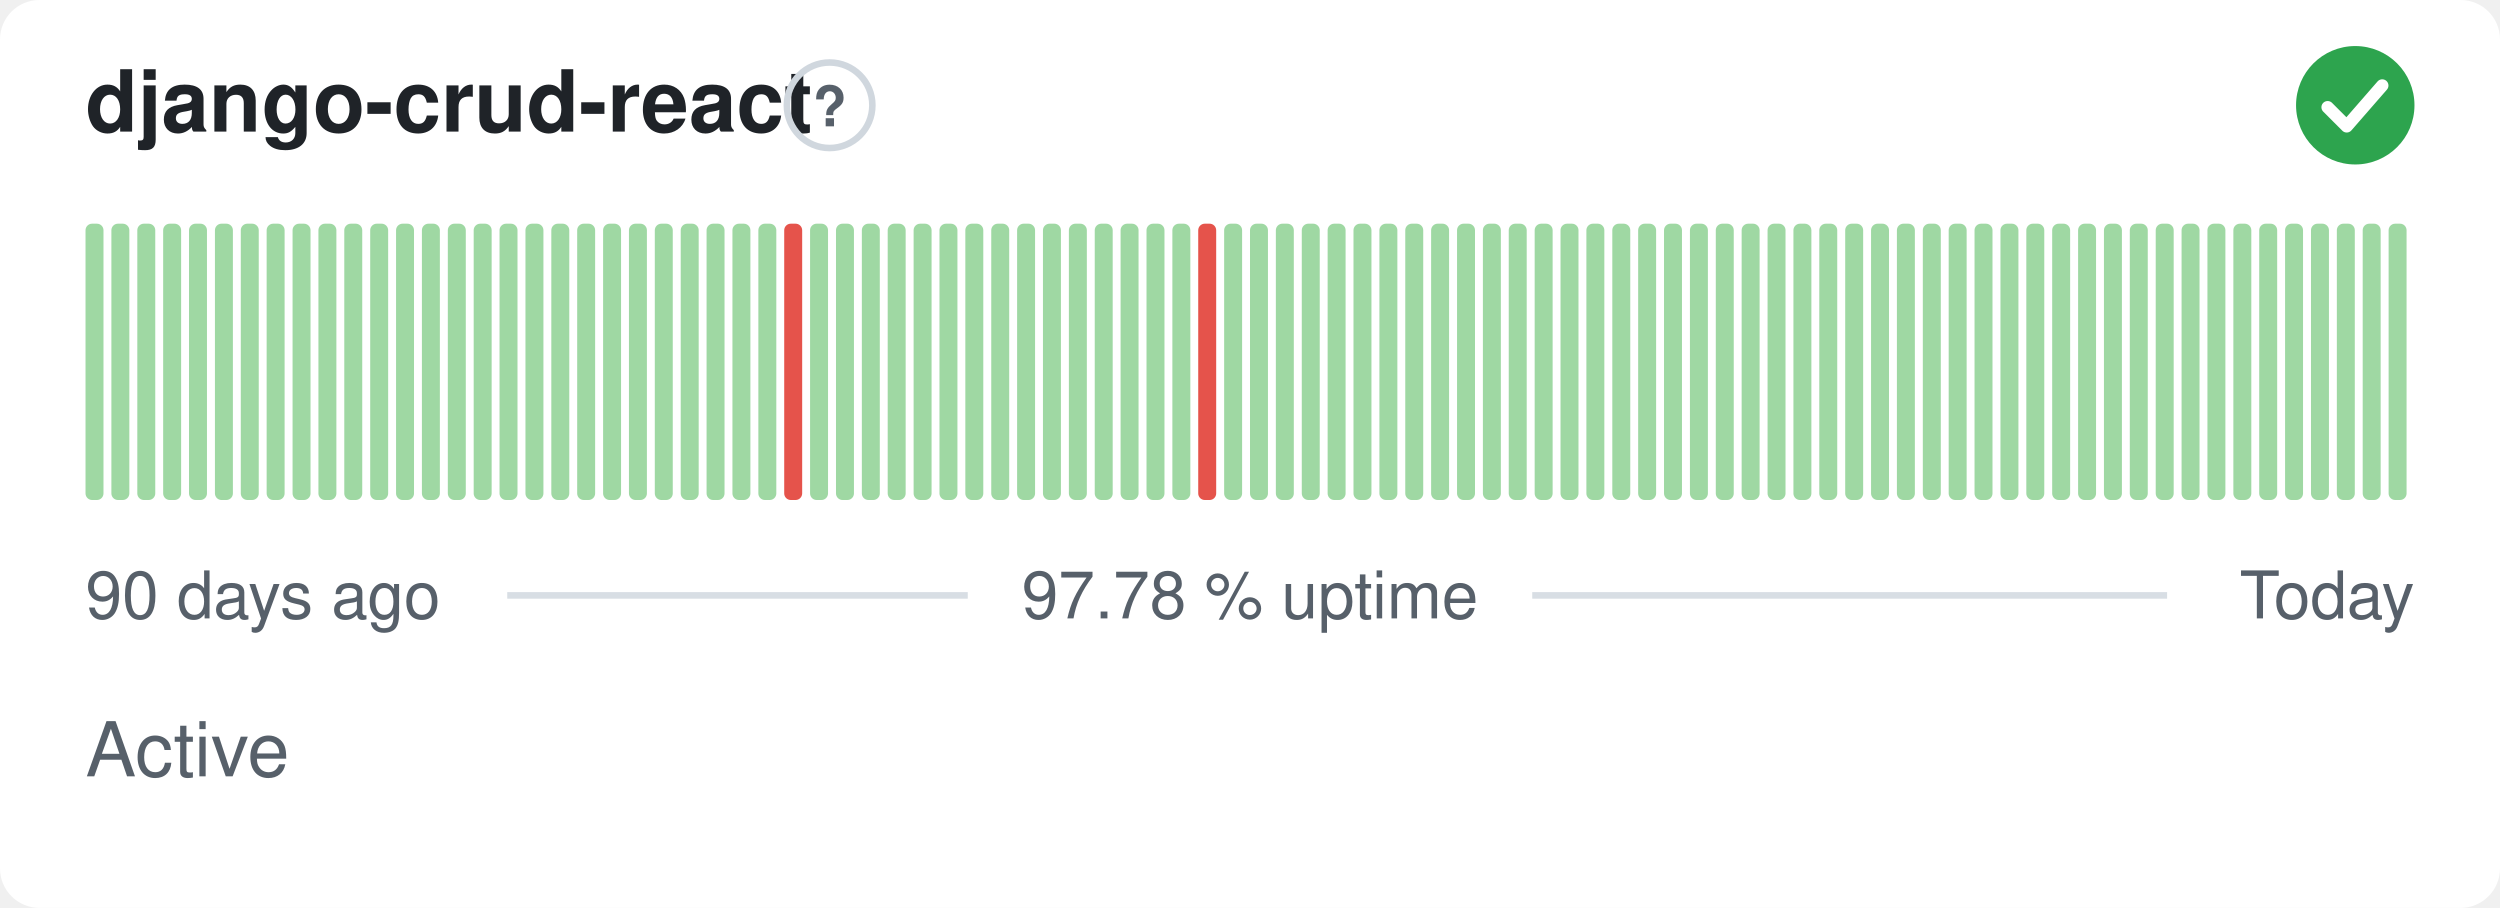
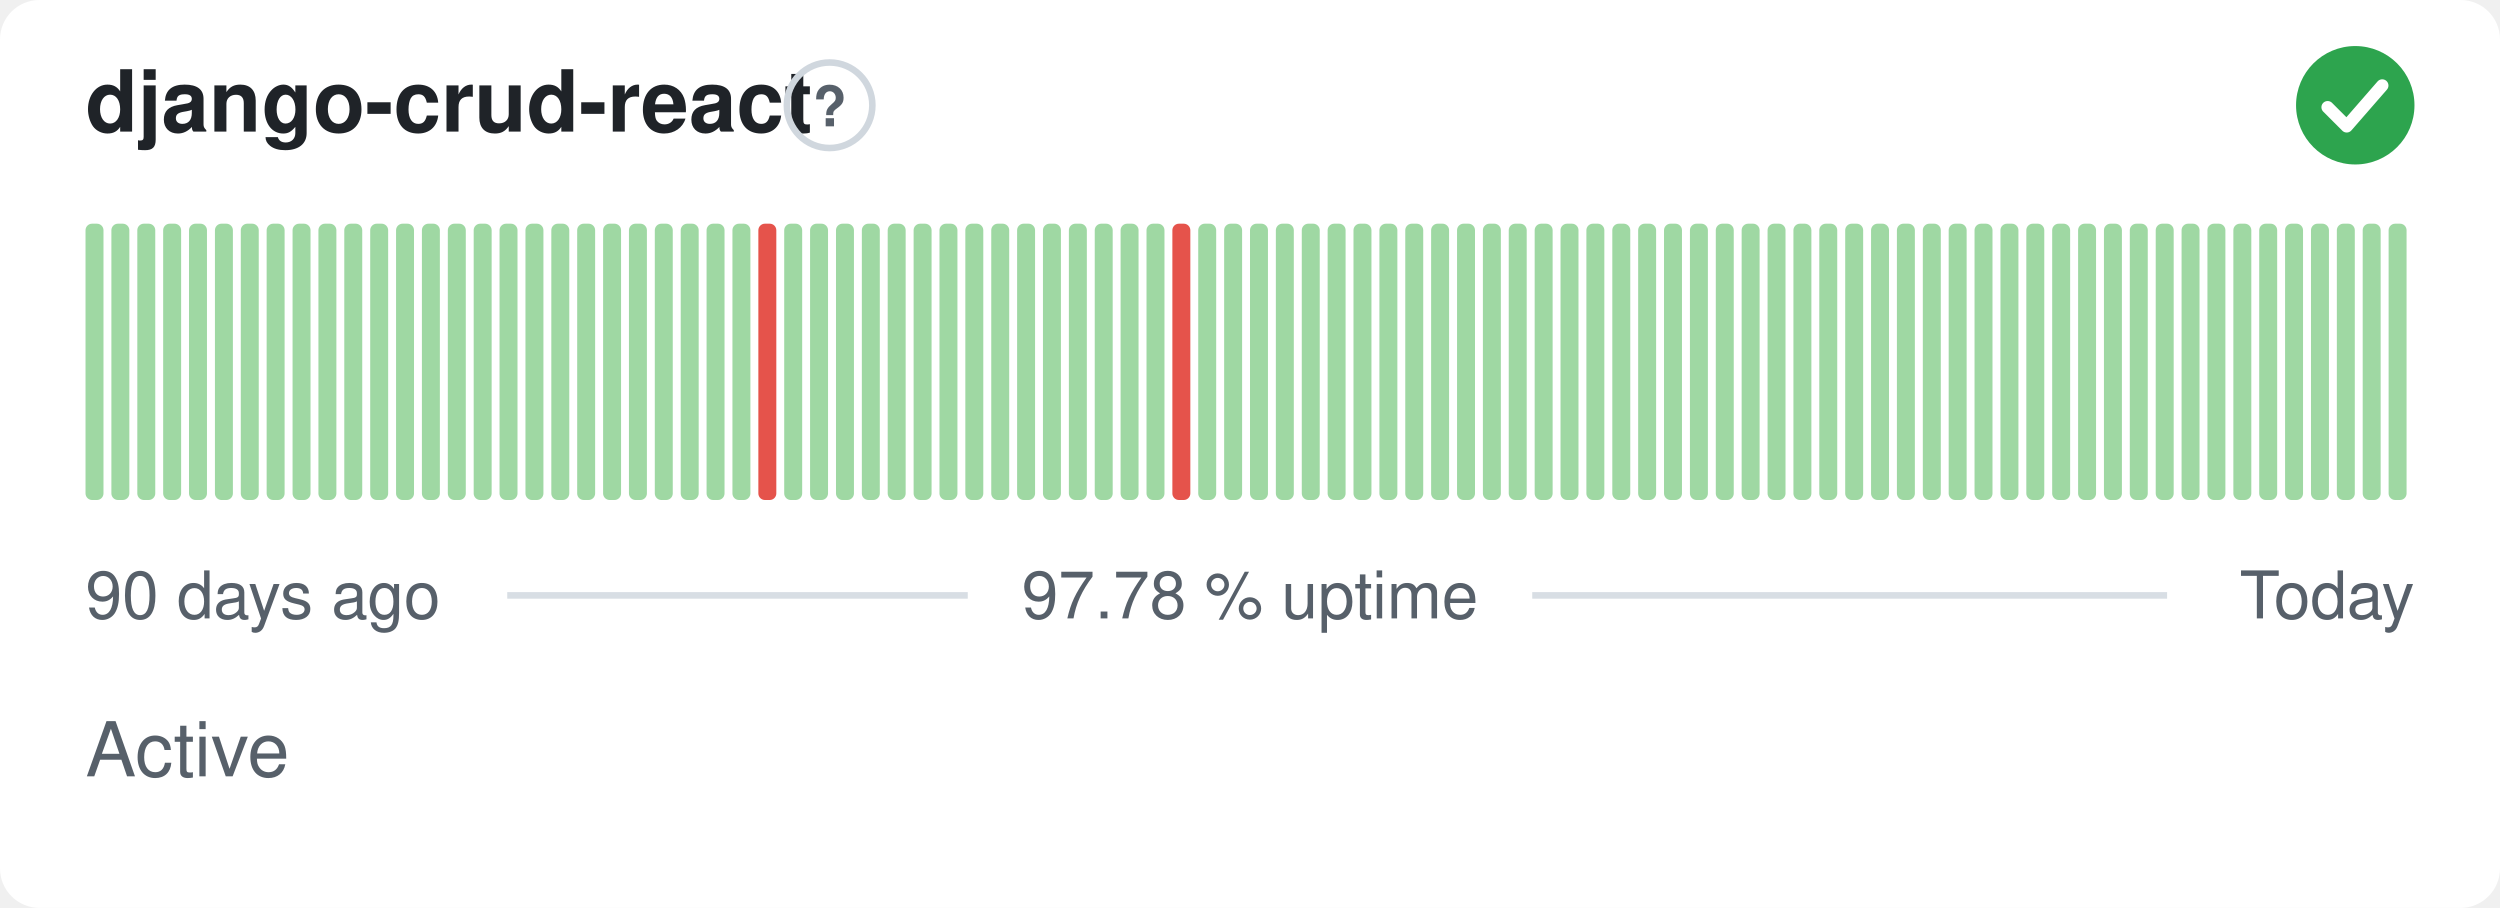
<svg xmlns="http://www.w3.org/2000/svg" width="380" height="138" viewBox="0 0 380 138" role="img" aria-label="django-crud-react: Active, 97.78 % uptime over the last 90 days" font-family="-apple-system,BlinkMacSystemFont,'Segoe UI',Helvetica,Arial,sans-serif">
  <style>
    @media (prefers-color-scheme: dark) {
      .bg { fill: #0d1117 }
      .title { fill: #e6edf3 }
      .muted { fill: #8b949e }
      .hint { stroke: #30363d }
      .rule { stroke: #30363d }
      .nodata { fill: #21262d }
    }
  </style>
  <rect class="bg" width="380" height="138" rx="6" fill="#ffffff" />
  <text class="title" x="13" y="20" font-size="13" font-weight="600" fill="#1f2328">django-crud-react</text>
  <circle class="hint" cx="126.1" cy="16" r="6.5" fill="none" stroke="#d0d7de" stroke-width="1" />
  <text class="muted" x="126.1" y="19.2" text-anchor="middle" font-size="8.5" font-weight="700" fill="#57606a">?</text>
  <circle cx="358" cy="16" r="9" fill="#2da44e" />
  <path d="M353.80 16.30l2.90 2.90 5.40 -6.20" fill="none" stroke="#fff" stroke-width="1.89" stroke-linecap="round" stroke-linejoin="round" />
  <rect x="13.00" y="34.00" width="2.73" height="42.00" rx="1" fill="#9fd8a3" />
  <rect x="16.93" y="34.00" width="2.73" height="42.00" rx="1" fill="#9fd8a3" />
  <rect x="20.87" y="34.00" width="2.73" height="42.00" rx="1" fill="#9fd8a3" />
  <rect x="24.80" y="34.00" width="2.73" height="42.00" rx="1" fill="#9fd8a3" />
  <rect x="28.73" y="34.00" width="2.73" height="42.00" rx="1" fill="#9fd8a3" />
  <rect x="32.67" y="34.00" width="2.73" height="42.00" rx="1" fill="#9fd8a3" />
  <rect x="36.60" y="34.00" width="2.73" height="42.00" rx="1" fill="#9fd8a3" />
  <rect x="40.53" y="34.00" width="2.73" height="42.00" rx="1" fill="#9fd8a3" />
  <rect x="44.47" y="34.00" width="2.73" height="42.00" rx="1" fill="#9fd8a3" />
  <rect x="48.40" y="34.00" width="2.73" height="42.00" rx="1" fill="#9fd8a3" />
  <rect x="52.33" y="34.00" width="2.73" height="42.00" rx="1" fill="#9fd8a3" />
  <rect x="56.27" y="34.00" width="2.73" height="42.00" rx="1" fill="#9fd8a3" />
  <rect x="60.20" y="34.00" width="2.73" height="42.00" rx="1" fill="#9fd8a3" />
  <rect x="64.13" y="34.00" width="2.73" height="42.00" rx="1" fill="#9fd8a3" />
  <rect x="68.07" y="34.00" width="2.73" height="42.00" rx="1" fill="#9fd8a3" />
  <rect x="72.00" y="34.00" width="2.73" height="42.00" rx="1" fill="#9fd8a3" />
  <rect x="75.93" y="34.00" width="2.73" height="42.00" rx="1" fill="#9fd8a3" />
  <rect x="79.87" y="34.00" width="2.73" height="42.00" rx="1" fill="#9fd8a3" />
  <rect x="83.80" y="34.00" width="2.73" height="42.00" rx="1" fill="#9fd8a3" />
  <rect x="87.73" y="34.00" width="2.73" height="42.00" rx="1" fill="#9fd8a3" />
  <rect x="91.67" y="34.00" width="2.73" height="42.00" rx="1" fill="#9fd8a3" />
  <rect x="95.60" y="34.00" width="2.73" height="42.00" rx="1" fill="#9fd8a3" />
  <rect x="99.53" y="34.00" width="2.73" height="42.00" rx="1" fill="#9fd8a3" />
  <rect x="103.47" y="34.00" width="2.73" height="42.00" rx="1" fill="#9fd8a3" />
  <rect x="107.40" y="34.00" width="2.73" height="42.00" rx="1" fill="#9fd8a3" />
  <rect x="111.33" y="34.00" width="2.73" height="42.00" rx="1" fill="#9fd8a3" />
-   <rect x="115.27" y="34.00" width="2.73" height="42.00" rx="1" fill="#9fd8a3" />
-   <rect x="119.20" y="34.00" width="2.73" height="42.00" rx="1" fill="#e5534b" />
+   <rect x="115.27" y="34.00" width="2.73" height="42.00" rx="1" fill="#e5534b" />
+   <rect x="119.20" y="34.00" width="2.73" height="42.00" rx="1" fill="#9fd8a3" />
  <rect x="123.13" y="34.00" width="2.73" height="42.00" rx="1" fill="#9fd8a3" />
  <rect x="127.07" y="34.00" width="2.73" height="42.00" rx="1" fill="#9fd8a3" />
  <rect x="131.00" y="34.00" width="2.73" height="42.00" rx="1" fill="#9fd8a3" />
  <rect x="134.93" y="34.00" width="2.73" height="42.00" rx="1" fill="#9fd8a3" />
  <rect x="138.87" y="34.00" width="2.73" height="42.00" rx="1" fill="#9fd8a3" />
  <rect x="142.80" y="34.00" width="2.73" height="42.00" rx="1" fill="#9fd8a3" />
  <rect x="146.73" y="34.00" width="2.73" height="42.00" rx="1" fill="#9fd8a3" />
  <rect x="150.67" y="34.00" width="2.73" height="42.00" rx="1" fill="#9fd8a3" />
  <rect x="154.60" y="34.00" width="2.73" height="42.00" rx="1" fill="#9fd8a3" />
  <rect x="158.53" y="34.00" width="2.73" height="42.00" rx="1" fill="#9fd8a3" />
  <rect x="162.47" y="34.00" width="2.73" height="42.00" rx="1" fill="#9fd8a3" />
  <rect x="166.40" y="34.00" width="2.73" height="42.00" rx="1" fill="#9fd8a3" />
  <rect x="170.33" y="34.00" width="2.73" height="42.00" rx="1" fill="#9fd8a3" />
  <rect x="174.27" y="34.00" width="2.73" height="42.00" rx="1" fill="#9fd8a3" />
-   <rect x="178.20" y="34.00" width="2.73" height="42.00" rx="1" fill="#9fd8a3" />
-   <rect x="182.13" y="34.00" width="2.73" height="42.00" rx="1" fill="#e5534b" />
+   <rect x="178.20" y="34.00" width="2.73" height="42.00" rx="1" fill="#e5534b" />
+   <rect x="182.13" y="34.00" width="2.73" height="42.00" rx="1" fill="#9fd8a3" />
  <rect x="186.07" y="34.00" width="2.73" height="42.00" rx="1" fill="#9fd8a3" />
  <rect x="190.00" y="34.00" width="2.73" height="42.00" rx="1" fill="#9fd8a3" />
  <rect x="193.93" y="34.00" width="2.73" height="42.00" rx="1" fill="#9fd8a3" />
  <rect x="197.87" y="34.00" width="2.73" height="42.00" rx="1" fill="#9fd8a3" />
  <rect x="201.80" y="34.00" width="2.73" height="42.00" rx="1" fill="#9fd8a3" />
  <rect x="205.73" y="34.00" width="2.73" height="42.00" rx="1" fill="#9fd8a3" />
  <rect x="209.67" y="34.00" width="2.73" height="42.00" rx="1" fill="#9fd8a3" />
  <rect x="213.60" y="34.00" width="2.73" height="42.00" rx="1" fill="#9fd8a3" />
  <rect x="217.53" y="34.00" width="2.73" height="42.00" rx="1" fill="#9fd8a3" />
  <rect x="221.47" y="34.00" width="2.73" height="42.00" rx="1" fill="#9fd8a3" />
  <rect x="225.40" y="34.00" width="2.73" height="42.00" rx="1" fill="#9fd8a3" />
  <rect x="229.33" y="34.00" width="2.73" height="42.00" rx="1" fill="#9fd8a3" />
  <rect x="233.27" y="34.00" width="2.73" height="42.00" rx="1" fill="#9fd8a3" />
  <rect x="237.20" y="34.00" width="2.73" height="42.00" rx="1" fill="#9fd8a3" />
  <rect x="241.13" y="34.00" width="2.73" height="42.00" rx="1" fill="#9fd8a3" />
  <rect x="245.07" y="34.00" width="2.73" height="42.00" rx="1" fill="#9fd8a3" />
  <rect x="249.00" y="34.00" width="2.73" height="42.00" rx="1" fill="#9fd8a3" />
  <rect x="252.93" y="34.00" width="2.73" height="42.00" rx="1" fill="#9fd8a3" />
  <rect x="256.87" y="34.00" width="2.73" height="42.00" rx="1" fill="#9fd8a3" />
  <rect x="260.80" y="34.00" width="2.73" height="42.00" rx="1" fill="#9fd8a3" />
  <rect x="264.73" y="34.00" width="2.73" height="42.00" rx="1" fill="#9fd8a3" />
  <rect x="268.67" y="34.00" width="2.73" height="42.00" rx="1" fill="#9fd8a3" />
  <rect x="272.60" y="34.00" width="2.73" height="42.00" rx="1" fill="#9fd8a3" />
  <rect x="276.53" y="34.00" width="2.73" height="42.00" rx="1" fill="#9fd8a3" />
  <rect x="280.47" y="34.00" width="2.73" height="42.00" rx="1" fill="#9fd8a3" />
  <rect x="284.40" y="34.00" width="2.73" height="42.00" rx="1" fill="#9fd8a3" />
  <rect x="288.33" y="34.00" width="2.73" height="42.00" rx="1" fill="#9fd8a3" />
  <rect x="292.27" y="34.00" width="2.73" height="42.00" rx="1" fill="#9fd8a3" />
  <rect x="296.20" y="34.00" width="2.73" height="42.00" rx="1" fill="#9fd8a3" />
  <rect x="300.13" y="34.00" width="2.73" height="42.00" rx="1" fill="#9fd8a3" />
  <rect x="304.07" y="34.00" width="2.73" height="42.00" rx="1" fill="#9fd8a3" />
  <rect x="308.00" y="34.00" width="2.73" height="42.00" rx="1" fill="#9fd8a3" />
  <rect x="311.93" y="34.00" width="2.73" height="42.00" rx="1" fill="#9fd8a3" />
  <rect x="315.87" y="34.00" width="2.73" height="42.00" rx="1" fill="#9fd8a3" />
  <rect x="319.80" y="34.00" width="2.73" height="42.00" rx="1" fill="#9fd8a3" />
  <rect x="323.73" y="34.00" width="2.73" height="42.00" rx="1" fill="#9fd8a3" />
  <rect x="327.67" y="34.00" width="2.73" height="42.00" rx="1" fill="#9fd8a3" />
  <rect x="331.60" y="34.00" width="2.73" height="42.00" rx="1" fill="#9fd8a3" />
  <rect x="335.53" y="34.00" width="2.73" height="42.00" rx="1" fill="#9fd8a3" />
  <rect x="339.47" y="34.00" width="2.73" height="42.00" rx="1" fill="#9fd8a3" />
  <rect x="343.40" y="34.00" width="2.73" height="42.00" rx="1" fill="#9fd8a3" />
  <rect x="347.33" y="34.00" width="2.73" height="42.00" rx="1" fill="#9fd8a3" />
  <rect x="351.27" y="34.00" width="2.73" height="42.00" rx="1" fill="#9fd8a3" />
  <rect x="355.20" y="34.00" width="2.73" height="42.00" rx="1" fill="#9fd8a3" />
  <rect x="359.13" y="34.00" width="2.73" height="42.00" rx="1" fill="#9fd8a3" />
  <rect x="363.07" y="34.00" width="2.73" height="42.00" rx="1" fill="#9fd8a3" />
  <text class="muted" x="13" y="94" font-size="10" fill="#57606a">90 days ago</text>
  <text class="muted" x="190" y="94" text-anchor="middle" font-size="10" fill="#57606a">97.78 % uptime</text>
  <text class="muted" x="367" y="94" text-anchor="end" font-size="10" fill="#57606a">Today</text>
  <line class="rule" x1="77.1" y1="90.5" x2="147.1" y2="90.5" stroke="#d8dee4" stroke-width="1" />
  <line class="rule" x1="232.9" y1="90.5" x2="329.4" y2="90.5" stroke="#d8dee4" stroke-width="1" />
  <text class="muted" x="13" y="118" font-size="11.5" fill="#57606a">Active</text>
</svg>
